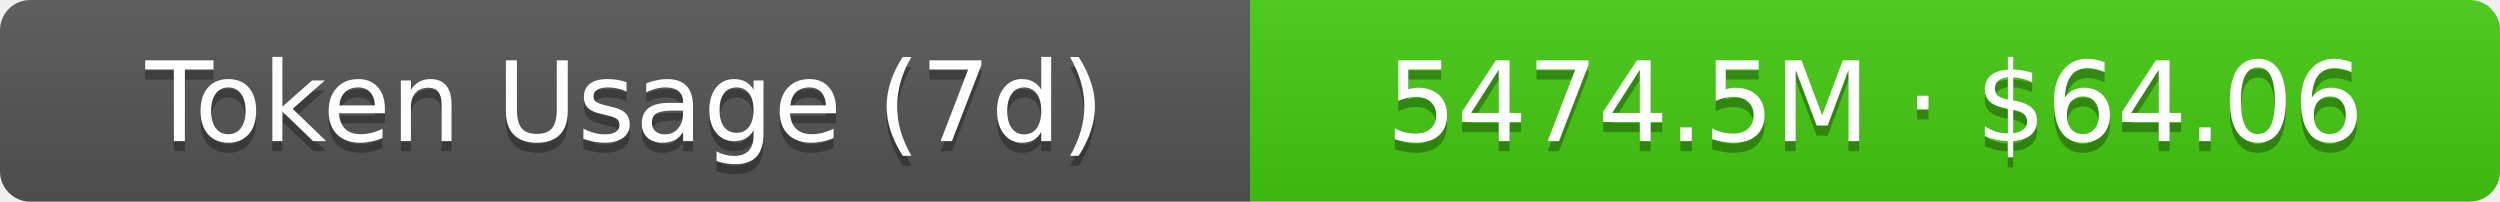
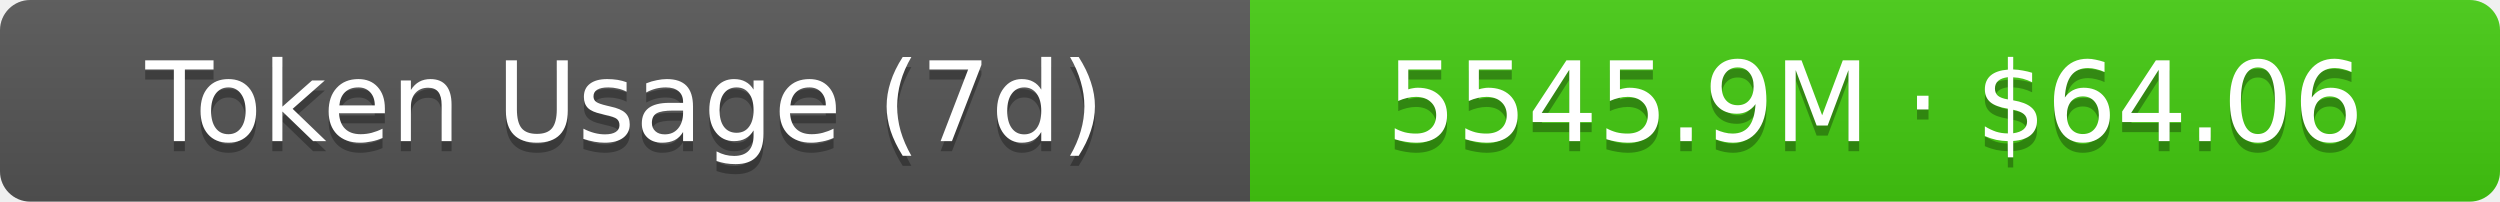
- <svg xmlns="http://www.w3.org/2000/svg" width="248" height="20" role="img" aria-label="Token Usage (7d): 5474.5M · $64.06">
+ <svg xmlns="http://www.w3.org/2000/svg" width="248" height="20" role="img" aria-label="Token Usage (7d): 5545.9M · $64.06">
  <linearGradient id="s" x2="0" y2="100%">
    <stop offset="0" stop-color="#bbb" stop-opacity=".1" />
    <stop offset="1" stop-opacity=".1" />
  </linearGradient>
  <clipPath id="r">
    <rect width="248" height="20" rx="3" fill="#fff" />
  </clipPath>
  <g clip-path="url(#r)">
    <rect width="124" height="20" fill="#555" />
    <rect x="124" width="124" height="20" fill="#4c1" />
    <rect width="248" height="20" fill="url(#s)" />
  </g>
  <g fill="#fff" text-anchor="middle" font-family="Verdana,Geneva,DejaVu Sans,sans-serif" text-rendering="geometricPrecision" font-size="11">
    <text aria-hidden="true" x="62" y="15" fill="#010101" fill-opacity=".3">Token Usage (7d)</text>
    <text x="62" y="14">Token Usage (7d)</text>
-     <text aria-hidden="true" x="186" y="15" fill="#010101" fill-opacity=".3">5474.5M · $64.06</text>
-     <text x="186" y="14">5474.5M · $64.06</text>
+     <text aria-hidden="true" x="186" y="15" fill="#010101" fill-opacity=".3">5545.9M · $64.06</text>
+     <text x="186" y="14">5545.9M · $64.06</text>
  </g>
</svg>
